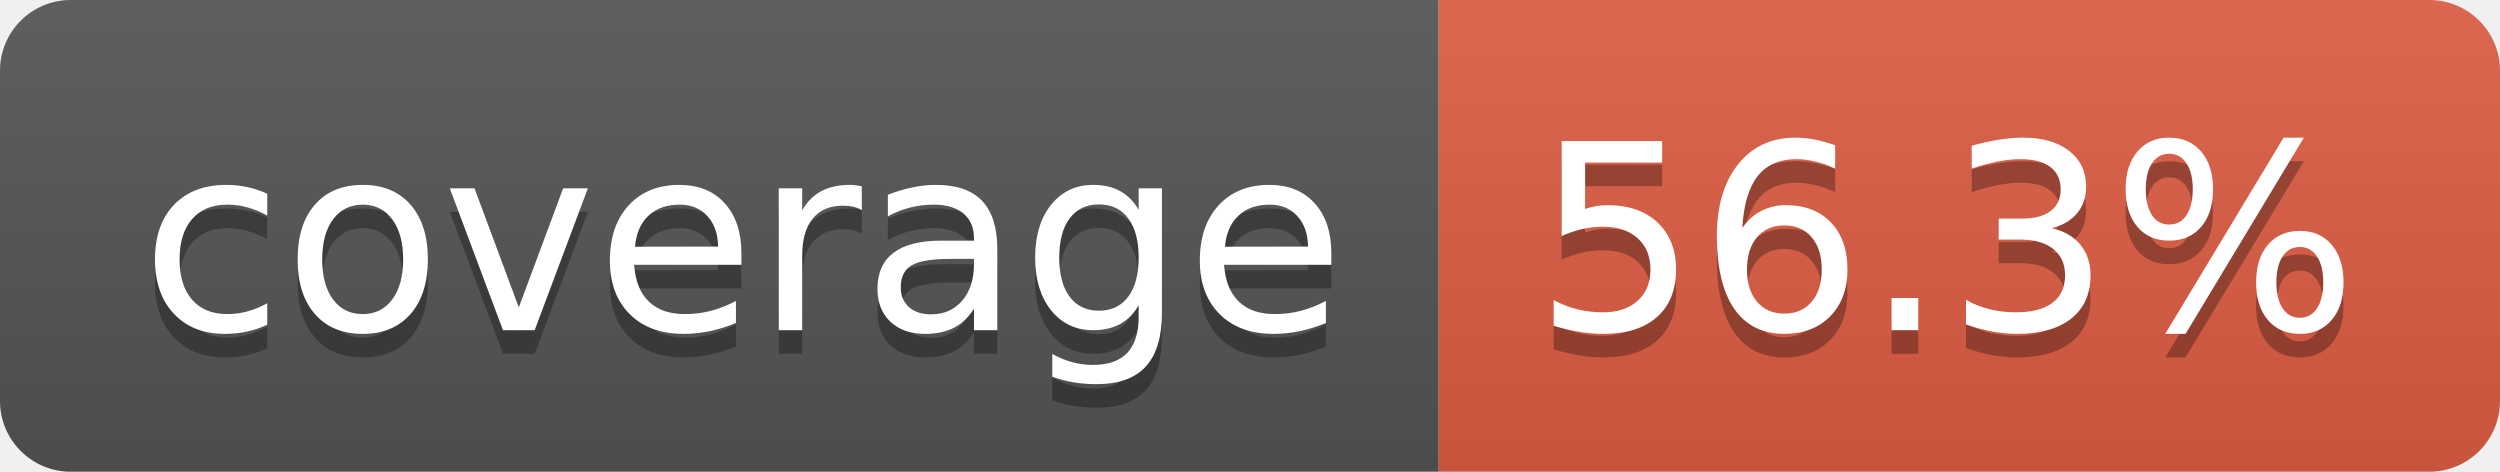
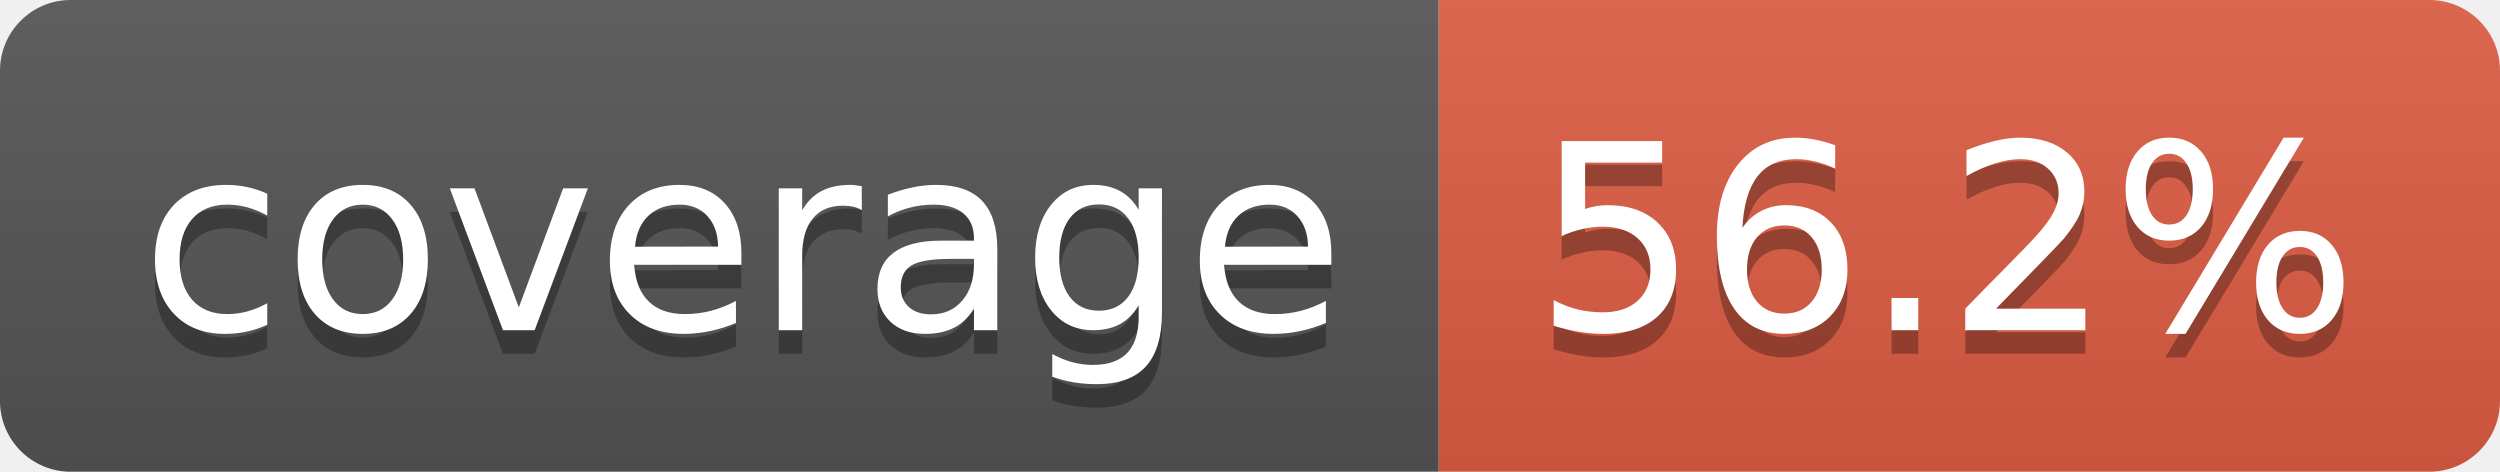
- <svg xmlns="http://www.w3.org/2000/svg" width="106" height="20" role="img" aria-label="coverage: 56.3%">
+ <svg xmlns="http://www.w3.org/2000/svg" width="106" height="20" role="img" aria-label="coverage: 56.2%">
  <linearGradient id="s" x2="0" y2="100%">
    <stop offset="0" stop-color="#bbb" stop-opacity=".1" />
    <stop offset="1" stop-opacity=".1" />
  </linearGradient>
  <clipPath id="r">
    <rect width="106" height="20" rx="3" fill="#fff" />
  </clipPath>
  <g clip-path="url(#r)">
    <rect width="61" height="20" fill="#555" />
    <rect x="61" width="45" height="20" fill="#e05d44" />
    <rect width="106" height="20" fill="url(#s)" />
  </g>
  <g fill="#fff" text-anchor="middle" font-family="Verdana,Geneva,DejaVu Sans,sans-serif" text-rendering="geometricPrecision" font-size="110">
    <text aria-hidden="true" x="315" y="150" fill="#010101" fill-opacity=".3" transform="scale(.1)" textLength="510">coverage</text>
    <text x="315" y="140" transform="scale(.1)" fill="#fff" textLength="510">coverage</text>
-     <text aria-hidden="true" x="825" y="150" fill="#010101" fill-opacity=".3" transform="scale(.1)" textLength="350">56.3%</text>
-     <text x="825" y="140" transform="scale(.1)" fill="#fff" textLength="350">56.3%</text>
+     <text aria-hidden="true" x="825" y="150" fill="#010101" fill-opacity=".3" transform="scale(.1)" textLength="350">56.2%</text>
+     <text x="825" y="140" transform="scale(.1)" fill="#fff" textLength="350">56.2%</text>
  </g>
</svg>
